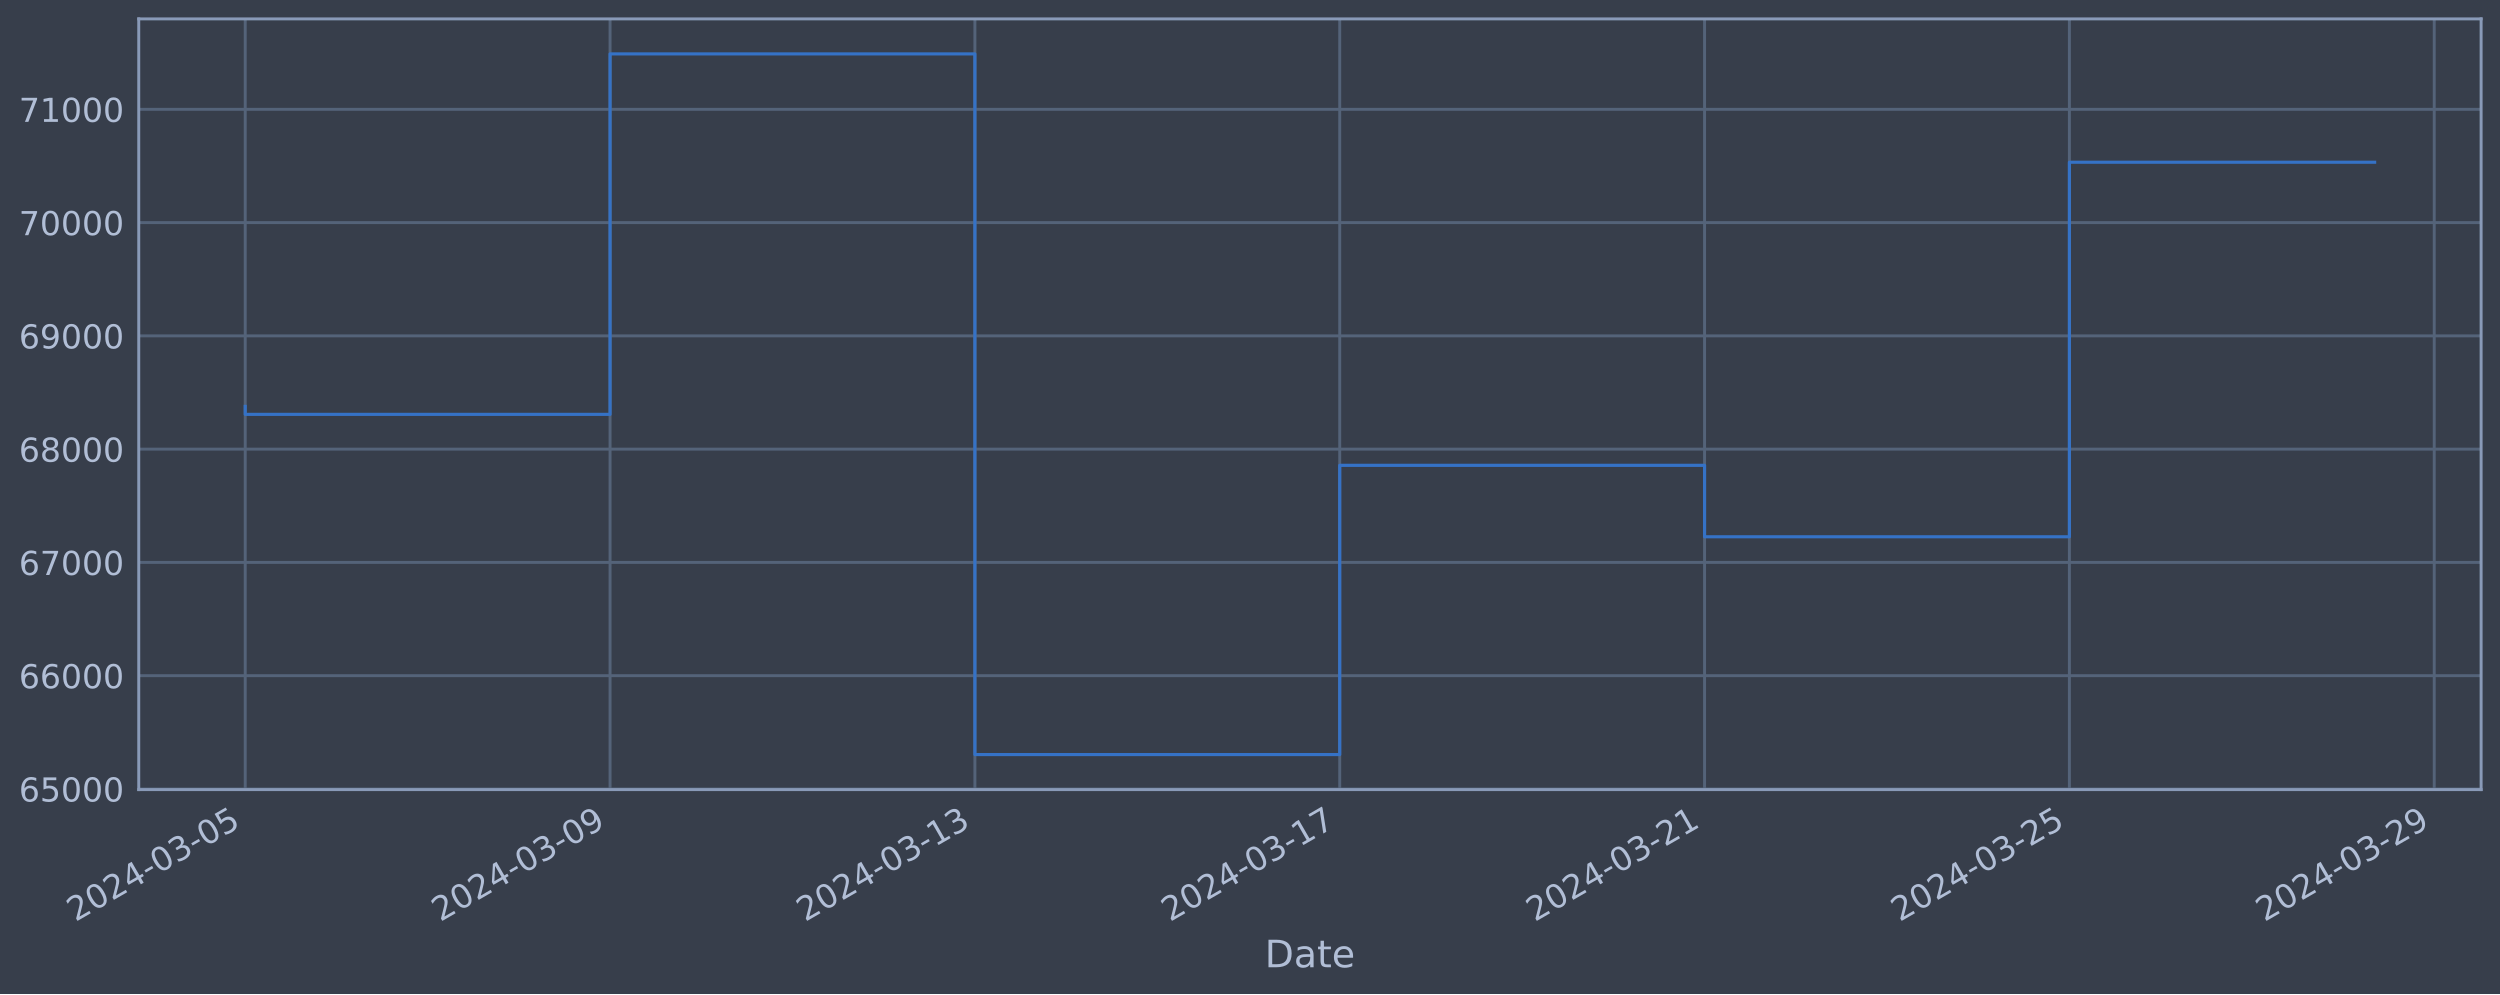
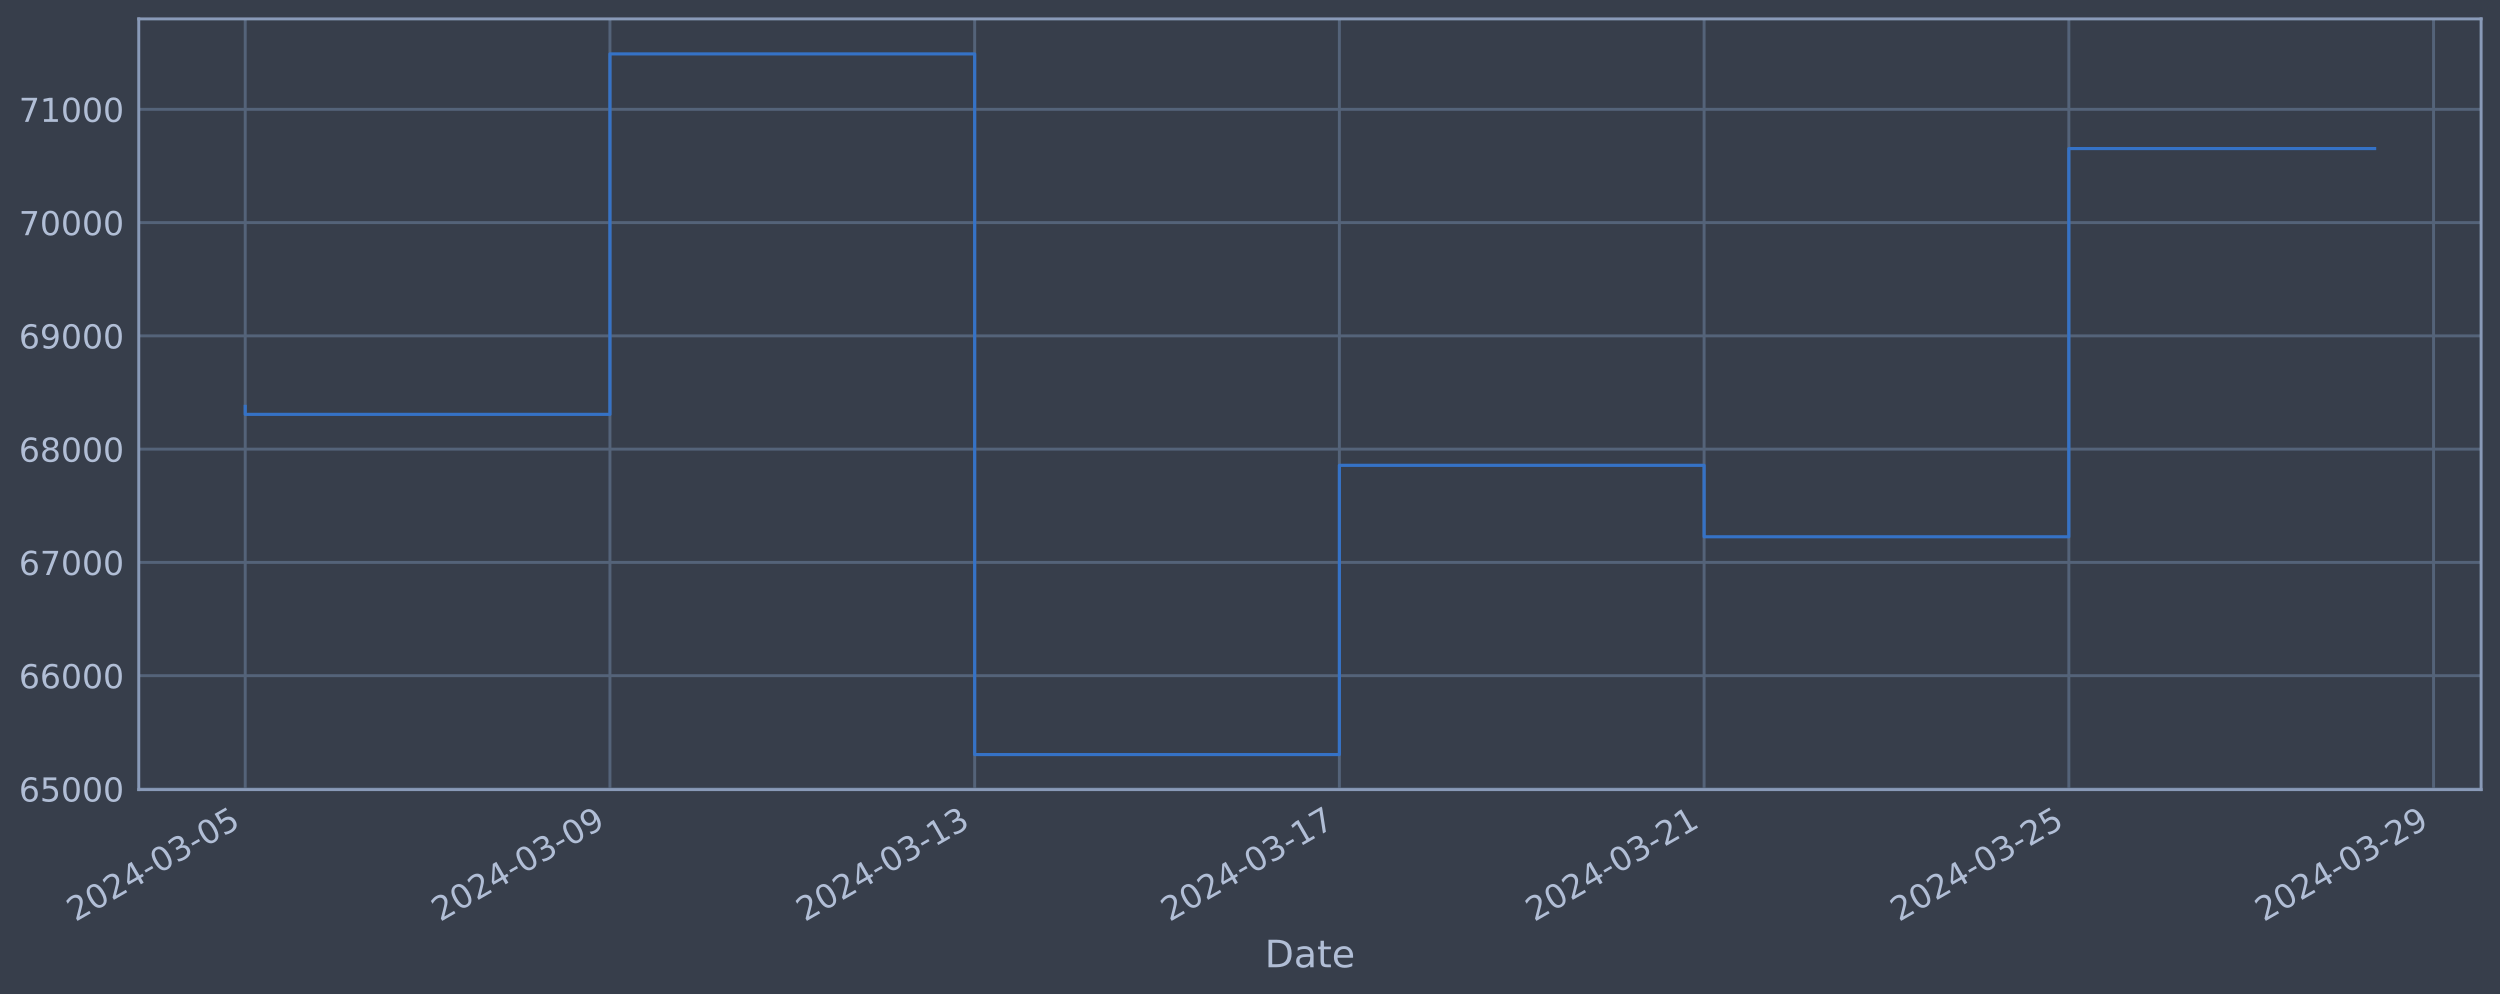
<svg xmlns="http://www.w3.org/2000/svg" xmlns:xlink="http://www.w3.org/1999/xlink" width="952.884pt" height="378.87pt" viewBox="0 0 952.884 378.87" version="1.1">
  <defs>
    <style type="text/css">*{stroke-linejoin: round; stroke-linecap: butt}</style>
  </defs>
  <g id="figure_1">
    <g id="patch_1">
      <path d="M 0 378.87  L 952.884 378.87  L 952.884 0  L 0 0  z " style="fill: #373e4b" />
    </g>
    <g id="axes_1">
      <g id="patch_2">
        <path d="M 52.884 300.96  L 945.684 300.96  L 945.684 7.2  L 52.884 7.2  z " style="fill: #373e4b" />
      </g>
      <g id="matplotlib.axis_1">
        <g id="xtick_1">
          <g id="line2d_1">
-             <path d="M 93.466 300.96  L 93.466 7.2  " clip-path="url(#p35f7ef5924)" style="fill: none; stroke: #546379; stroke-width: 1.12; stroke-linecap: square" />
+             <path d="M 93.466 300.96  L 93.466 7.2  " clip-path="url(#pcd94ce9eb9)" style="fill: none; stroke: #546379; stroke-width: 1.12; stroke-linecap: square" />
          </g>
          <g id="line2d_2" />
          <g id="text_1">
            <g style="fill: #b1bed6" transform="translate(28.74006 351.4642) rotate(-30) scale(0.126 -0.126)">
              <defs>
                <path id="DejaVuSans-32" d="M 1228 531  L 3431 531  L 3431 0  L 469 0  L 469 531  Q 828 903 1448 1529  Q 2069 2156 2228 2338  Q 2531 2678 2651 2914  Q 2772 3150 2772 3378  Q 2772 3750 2511 3984  Q 2250 4219 1831 4219  Q 1534 4219 1204 4116  Q 875 4013 500 3803  L 500 4441  Q 881 4594 1212 4672  Q 1544 4750 1819 4750  Q 2544 4750 2975 4387  Q 3406 4025 3406 3419  Q 3406 3131 3298 2873  Q 3191 2616 2906 2266  Q 2828 2175 2409 1742  Q 1991 1309 1228 531  z " transform="scale(0.015625)" />
                <path id="DejaVuSans-30" d="M 2034 4250  Q 1547 4250 1301 3770  Q 1056 3291 1056 2328  Q 1056 1369 1301 889  Q 1547 409 2034 409  Q 2525 409 2770 889  Q 3016 1369 3016 2328  Q 3016 3291 2770 3770  Q 2525 4250 2034 4250  z M 2034 4750  Q 2819 4750 3233 4129  Q 3647 3509 3647 2328  Q 3647 1150 3233 529  Q 2819 -91 2034 -91  Q 1250 -91 836 529  Q 422 1150 422 2328  Q 422 3509 836 4129  Q 1250 4750 2034 4750  z " transform="scale(0.015625)" />
                <path id="DejaVuSans-34" d="M 2419 4116  L 825 1625  L 2419 1625  L 2419 4116  z M 2253 4666  L 3047 4666  L 3047 1625  L 3713 1625  L 3713 1100  L 3047 1100  L 3047 0  L 2419 0  L 2419 1100  L 313 1100  L 313 1709  L 2253 4666  z " transform="scale(0.015625)" />
                <path id="DejaVuSans-2d" d="M 313 2009  L 1997 2009  L 1997 1497  L 313 1497  L 313 2009  z " transform="scale(0.015625)" />
                <path id="DejaVuSans-33" d="M 2597 2516  Q 3050 2419 3304 2112  Q 3559 1806 3559 1356  Q 3559 666 3084 287  Q 2609 -91 1734 -91  Q 1441 -91 1130 -33  Q 819 25 488 141  L 488 750  Q 750 597 1062 519  Q 1375 441 1716 441  Q 2309 441 2620 675  Q 2931 909 2931 1356  Q 2931 1769 2642 2001  Q 2353 2234 1838 2234  L 1294 2234  L 1294 2753  L 1863 2753  Q 2328 2753 2575 2939  Q 2822 3125 2822 3475  Q 2822 3834 2567 4026  Q 2313 4219 1838 4219  Q 1578 4219 1281 4162  Q 984 4106 628 3988  L 628 4550  Q 988 4650 1302 4700  Q 1616 4750 1894 4750  Q 2613 4750 3031 4423  Q 3450 4097 3450 3541  Q 3450 3153 3228 2886  Q 3006 2619 2597 2516  z " transform="scale(0.015625)" />
                <path id="DejaVuSans-35" d="M 691 4666  L 3169 4666  L 3169 4134  L 1269 4134  L 1269 2991  Q 1406 3038 1543 3061  Q 1681 3084 1819 3084  Q 2600 3084 3056 2656  Q 3513 2228 3513 1497  Q 3513 744 3044 326  Q 2575 -91 1722 -91  Q 1428 -91 1123 -41  Q 819 9 494 109  L 494 744  Q 775 591 1075 516  Q 1375 441 1709 441  Q 2250 441 2565 725  Q 2881 1009 2881 1497  Q 2881 1984 2565 2268  Q 2250 2553 1709 2553  Q 1456 2553 1204 2497  Q 953 2441 691 2322  L 691 4666  z " transform="scale(0.015625)" />
              </defs>
              <use xlink:href="#DejaVuSans-32" />
              <use xlink:href="#DejaVuSans-30" x="63.623" />
              <use xlink:href="#DejaVuSans-32" x="127.246" />
              <use xlink:href="#DejaVuSans-34" x="190.869" />
              <use xlink:href="#DejaVuSans-2d" x="254.492" />
              <use xlink:href="#DejaVuSans-30" x="290.576" />
              <use xlink:href="#DejaVuSans-33" x="354.199" />
              <use xlink:href="#DejaVuSans-2d" x="417.822" />
              <use xlink:href="#DejaVuSans-30" x="453.906" />
              <use xlink:href="#DejaVuSans-35" x="517.529" />
            </g>
          </g>
        </g>
        <g id="xtick_2">
          <g id="line2d_3">
-             <path d="M 232.524 300.96  L 232.524 7.2  " clip-path="url(#p35f7ef5924)" style="fill: none; stroke: #546379; stroke-width: 1.12; stroke-linecap: square" />
+             <path d="M 232.481 300.96  L 232.481 7.2  " clip-path="url(#pcd94ce9eb9)" style="fill: none; stroke: #546379; stroke-width: 1.12; stroke-linecap: square" />
          </g>
          <g id="line2d_4" />
          <g id="text_2">
-             <g style="fill: #b1bed6" transform="translate(167.7986 351.4642) rotate(-30) scale(0.126 -0.126)">
+             <g style="fill: #b1bed6" transform="translate(167.7551 351.4642) rotate(-30) scale(0.126 -0.126)">
              <defs>
                <path id="DejaVuSans-39" d="M 703 97  L 703 672  Q 941 559 1184 500  Q 1428 441 1663 441  Q 2288 441 2617 861  Q 2947 1281 2994 2138  Q 2813 1869 2534 1725  Q 2256 1581 1919 1581  Q 1219 1581 811 2004  Q 403 2428 403 3163  Q 403 3881 828 4315  Q 1253 4750 1959 4750  Q 2769 4750 3195 4129  Q 3622 3509 3622 2328  Q 3622 1225 3098 567  Q 2575 -91 1691 -91  Q 1453 -91 1209 -44  Q 966 3 703 97  z M 1959 2075  Q 2384 2075 2632 2365  Q 2881 2656 2881 3163  Q 2881 3666 2632 3958  Q 2384 4250 1959 4250  Q 1534 4250 1286 3958  Q 1038 3666 1038 3163  Q 1038 2656 1286 2365  Q 1534 2075 1959 2075  z " transform="scale(0.015625)" />
              </defs>
              <use xlink:href="#DejaVuSans-32" />
              <use xlink:href="#DejaVuSans-30" x="63.623" />
              <use xlink:href="#DejaVuSans-32" x="127.246" />
              <use xlink:href="#DejaVuSans-34" x="190.869" />
              <use xlink:href="#DejaVuSans-2d" x="254.492" />
              <use xlink:href="#DejaVuSans-30" x="290.576" />
              <use xlink:href="#DejaVuSans-33" x="354.199" />
              <use xlink:href="#DejaVuSans-2d" x="417.822" />
              <use xlink:href="#DejaVuSans-30" x="453.906" />
              <use xlink:href="#DejaVuSans-39" x="517.529" />
            </g>
          </g>
        </g>
        <g id="xtick_3">
          <g id="line2d_5">
-             <path d="M 371.583 300.96  L 371.583 7.2  " clip-path="url(#p35f7ef5924)" style="fill: none; stroke: #546379; stroke-width: 1.12; stroke-linecap: square" />
+             <path d="M 371.496 300.96  L 371.496 7.2  " clip-path="url(#pcd94ce9eb9)" style="fill: none; stroke: #546379; stroke-width: 1.12; stroke-linecap: square" />
          </g>
          <g id="line2d_6" />
          <g id="text_3">
-             <g style="fill: #b1bed6" transform="translate(306.8571 351.4642) rotate(-30) scale(0.126 -0.126)">
+             <g style="fill: #b1bed6" transform="translate(306.7702 351.4642) rotate(-30) scale(0.126 -0.126)">
              <defs>
                <path id="DejaVuSans-31" d="M 794 531  L 1825 531  L 1825 4091  L 703 3866  L 703 4441  L 1819 4666  L 2450 4666  L 2450 531  L 3481 531  L 3481 0  L 794 0  L 794 531  z " transform="scale(0.015625)" />
              </defs>
              <use xlink:href="#DejaVuSans-32" />
              <use xlink:href="#DejaVuSans-30" x="63.623" />
              <use xlink:href="#DejaVuSans-32" x="127.246" />
              <use xlink:href="#DejaVuSans-34" x="190.869" />
              <use xlink:href="#DejaVuSans-2d" x="254.492" />
              <use xlink:href="#DejaVuSans-30" x="290.576" />
              <use xlink:href="#DejaVuSans-33" x="354.199" />
              <use xlink:href="#DejaVuSans-2d" x="417.822" />
              <use xlink:href="#DejaVuSans-31" x="453.906" />
              <use xlink:href="#DejaVuSans-33" x="517.529" />
            </g>
          </g>
        </g>
        <g id="xtick_4">
          <g id="line2d_7">
-             <path d="M 510.641 300.96  L 510.641 7.2  " clip-path="url(#p35f7ef5924)" style="fill: none; stroke: #546379; stroke-width: 1.12; stroke-linecap: square" />
+             <path d="M 510.511 300.96  L 510.511 7.2  " clip-path="url(#pcd94ce9eb9)" style="fill: none; stroke: #546379; stroke-width: 1.12; stroke-linecap: square" />
          </g>
          <g id="line2d_8" />
          <g id="text_4">
-             <g style="fill: #b1bed6" transform="translate(445.9157 351.4642) rotate(-30) scale(0.126 -0.126)">
+             <g style="fill: #b1bed6" transform="translate(445.7852 351.4642) rotate(-30) scale(0.126 -0.126)">
              <defs>
                <path id="DejaVuSans-37" d="M 525 4666  L 3525 4666  L 3525 4397  L 1831 0  L 1172 0  L 2766 4134  L 525 4134  L 525 4666  z " transform="scale(0.015625)" />
              </defs>
              <use xlink:href="#DejaVuSans-32" />
              <use xlink:href="#DejaVuSans-30" x="63.623" />
              <use xlink:href="#DejaVuSans-32" x="127.246" />
              <use xlink:href="#DejaVuSans-34" x="190.869" />
              <use xlink:href="#DejaVuSans-2d" x="254.492" />
              <use xlink:href="#DejaVuSans-30" x="290.576" />
              <use xlink:href="#DejaVuSans-33" x="354.199" />
              <use xlink:href="#DejaVuSans-2d" x="417.822" />
              <use xlink:href="#DejaVuSans-31" x="453.906" />
              <use xlink:href="#DejaVuSans-37" x="517.529" />
            </g>
          </g>
        </g>
        <g id="xtick_5">
          <g id="line2d_9">
-             <path d="M 649.7 300.96  L 649.7 7.2  " clip-path="url(#p35f7ef5924)" style="fill: none; stroke: #546379; stroke-width: 1.12; stroke-linecap: square" />
+             <path d="M 649.526 300.96  L 649.526 7.2  " clip-path="url(#pcd94ce9eb9)" style="fill: none; stroke: #546379; stroke-width: 1.12; stroke-linecap: square" />
          </g>
          <g id="line2d_10" />
          <g id="text_5">
-             <g style="fill: #b1bed6" transform="translate(584.9742 351.4642) rotate(-30) scale(0.126 -0.126)">
+             <g style="fill: #b1bed6" transform="translate(584.8003 351.4642) rotate(-30) scale(0.126 -0.126)">
              <use xlink:href="#DejaVuSans-32" />
              <use xlink:href="#DejaVuSans-30" x="63.623" />
              <use xlink:href="#DejaVuSans-32" x="127.246" />
              <use xlink:href="#DejaVuSans-34" x="190.869" />
              <use xlink:href="#DejaVuSans-2d" x="254.492" />
              <use xlink:href="#DejaVuSans-30" x="290.576" />
              <use xlink:href="#DejaVuSans-33" x="354.199" />
              <use xlink:href="#DejaVuSans-2d" x="417.822" />
              <use xlink:href="#DejaVuSans-32" x="453.906" />
              <use xlink:href="#DejaVuSans-31" x="517.529" />
            </g>
          </g>
        </g>
        <g id="xtick_6">
          <g id="line2d_11">
-             <path d="M 788.758 300.96  L 788.758 7.2  " clip-path="url(#p35f7ef5924)" style="fill: none; stroke: #546379; stroke-width: 1.12; stroke-linecap: square" />
+             <path d="M 788.541 300.96  L 788.541 7.2  " clip-path="url(#pcd94ce9eb9)" style="fill: none; stroke: #546379; stroke-width: 1.12; stroke-linecap: square" />
          </g>
          <g id="line2d_12" />
          <g id="text_6">
-             <g style="fill: #b1bed6" transform="translate(724.0328 351.4642) rotate(-30) scale(0.126 -0.126)">
+             <g style="fill: #b1bed6" transform="translate(723.8154 351.4642) rotate(-30) scale(0.126 -0.126)">
              <use xlink:href="#DejaVuSans-32" />
              <use xlink:href="#DejaVuSans-30" x="63.623" />
              <use xlink:href="#DejaVuSans-32" x="127.246" />
              <use xlink:href="#DejaVuSans-34" x="190.869" />
              <use xlink:href="#DejaVuSans-2d" x="254.492" />
              <use xlink:href="#DejaVuSans-30" x="290.576" />
              <use xlink:href="#DejaVuSans-33" x="354.199" />
              <use xlink:href="#DejaVuSans-2d" x="417.822" />
              <use xlink:href="#DejaVuSans-32" x="453.906" />
              <use xlink:href="#DejaVuSans-35" x="517.529" />
            </g>
          </g>
        </g>
        <g id="xtick_7">
          <g id="line2d_13">
-             <path d="M 927.817 300.96  L 927.817 7.2  " clip-path="url(#p35f7ef5924)" style="fill: none; stroke: #546379; stroke-width: 1.12; stroke-linecap: square" />
+             <path d="M 927.556 300.96  L 927.556 7.2  " clip-path="url(#pcd94ce9eb9)" style="fill: none; stroke: #546379; stroke-width: 1.12; stroke-linecap: square" />
          </g>
          <g id="line2d_14" />
          <g id="text_7">
-             <g style="fill: #b1bed6" transform="translate(863.0913 351.4642) rotate(-30) scale(0.126 -0.126)">
+             <g style="fill: #b1bed6" transform="translate(862.8304 351.4642) rotate(-30) scale(0.126 -0.126)">
              <use xlink:href="#DejaVuSans-32" />
              <use xlink:href="#DejaVuSans-30" x="63.623" />
              <use xlink:href="#DejaVuSans-32" x="127.246" />
              <use xlink:href="#DejaVuSans-34" x="190.869" />
              <use xlink:href="#DejaVuSans-2d" x="254.492" />
              <use xlink:href="#DejaVuSans-30" x="290.576" />
              <use xlink:href="#DejaVuSans-33" x="354.199" />
              <use xlink:href="#DejaVuSans-2d" x="417.822" />
              <use xlink:href="#DejaVuSans-32" x="453.906" />
              <use xlink:href="#DejaVuSans-39" x="517.529" />
            </g>
          </g>
        </g>
        <g id="text_8">
          <g style="fill: #b1bed6" transform="translate(482.0746 368.6753) scale(0.144 -0.144)">
            <defs>
              <path id="DejaVuSans-44" d="M 1259 4147  L 1259 519  L 2022 519  Q 2988 519 3436 956  Q 3884 1394 3884 2338  Q 3884 3275 3436 3711  Q 2988 4147 2022 4147  L 1259 4147  z M 628 4666  L 1925 4666  Q 3281 4666 3915 4102  Q 4550 3538 4550 2338  Q 4550 1131 3912 565  Q 3275 0 1925 0  L 628 0  L 628 4666  z " transform="scale(0.015625)" />
              <path id="DejaVuSans-61" d="M 2194 1759  Q 1497 1759 1228 1600  Q 959 1441 959 1056  Q 959 750 1161 570  Q 1363 391 1709 391  Q 2188 391 2477 730  Q 2766 1069 2766 1631  L 2766 1759  L 2194 1759  z M 3341 1997  L 3341 0  L 2766 0  L 2766 531  Q 2569 213 2275 61  Q 1981 -91 1556 -91  Q 1019 -91 701 211  Q 384 513 384 1019  Q 384 1609 779 1909  Q 1175 2209 1959 2209  L 2766 2209  L 2766 2266  Q 2766 2663 2505 2880  Q 2244 3097 1772 3097  Q 1472 3097 1187 3025  Q 903 2953 641 2809  L 641 3341  Q 956 3463 1253 3523  Q 1550 3584 1831 3584  Q 2591 3584 2966 3190  Q 3341 2797 3341 1997  z " transform="scale(0.015625)" />
              <path id="DejaVuSans-74" d="M 1172 4494  L 1172 3500  L 2356 3500  L 2356 3053  L 1172 3053  L 1172 1153  Q 1172 725 1289 603  Q 1406 481 1766 481  L 2356 481  L 2356 0  L 1766 0  Q 1100 0 847 248  Q 594 497 594 1153  L 594 3053  L 172 3053  L 172 3500  L 594 3500  L 594 4494  L 1172 4494  z " transform="scale(0.015625)" />
              <path id="DejaVuSans-65" d="M 3597 1894  L 3597 1613  L 953 1613  Q 991 1019 1311 708  Q 1631 397 2203 397  Q 2534 397 2845 478  Q 3156 559 3463 722  L 3463 178  Q 3153 47 2828 -22  Q 2503 -91 2169 -91  Q 1331 -91 842 396  Q 353 884 353 1716  Q 353 2575 817 3079  Q 1281 3584 2069 3584  Q 2775 3584 3186 3129  Q 3597 2675 3597 1894  z M 3022 2063  Q 3016 2534 2758 2815  Q 2500 3097 2075 3097  Q 1594 3097 1305 2825  Q 1016 2553 972 2059  L 3022 2063  z " transform="scale(0.015625)" />
            </defs>
            <use xlink:href="#DejaVuSans-44" />
            <use xlink:href="#DejaVuSans-61" x="77.002" />
            <use xlink:href="#DejaVuSans-74" x="138.281" />
            <use xlink:href="#DejaVuSans-65" x="177.49" />
          </g>
        </g>
      </g>
      <g id="matplotlib.axis_2">
        <g id="ytick_1">
          <g id="line2d_15">
-             <path d="M 52.884 300.718  L 945.684 300.718  " clip-path="url(#p35f7ef5924)" style="fill: none; stroke: #546379; stroke-width: 1.12; stroke-linecap: square" />
+             <path d="M 52.884 300.718  L 945.684 300.718  " clip-path="url(#pcd94ce9eb9)" style="fill: none; stroke: #546379; stroke-width: 1.12; stroke-linecap: square" />
          </g>
          <g id="line2d_16" />
          <g id="text_9">
            <g style="fill: #b1bed6" transform="translate(7.2 305.5049) scale(0.126 -0.126)">
              <defs>
                <path id="DejaVuSans-36" d="M 2113 2584  Q 1688 2584 1439 2293  Q 1191 2003 1191 1497  Q 1191 994 1439 701  Q 1688 409 2113 409  Q 2538 409 2786 701  Q 3034 994 3034 1497  Q 3034 2003 2786 2293  Q 2538 2584 2113 2584  z M 3366 4563  L 3366 3988  Q 3128 4100 2886 4159  Q 2644 4219 2406 4219  Q 1781 4219 1451 3797  Q 1122 3375 1075 2522  Q 1259 2794 1537 2939  Q 1816 3084 2150 3084  Q 2853 3084 3261 2657  Q 3669 2231 3669 1497  Q 3669 778 3244 343  Q 2819 -91 2113 -91  Q 1303 -91 875 529  Q 447 1150 447 2328  Q 447 3434 972 4092  Q 1497 4750 2381 4750  Q 2619 4750 2861 4703  Q 3103 4656 3366 4563  z " transform="scale(0.015625)" />
              </defs>
              <use xlink:href="#DejaVuSans-36" />
              <use xlink:href="#DejaVuSans-35" x="63.623" />
              <use xlink:href="#DejaVuSans-30" x="127.246" />
              <use xlink:href="#DejaVuSans-30" x="190.869" />
              <use xlink:href="#DejaVuSans-30" x="254.492" />
            </g>
          </g>
        </g>
        <g id="ytick_2">
          <g id="line2d_17">
-             <path d="M 52.884 257.544  L 945.684 257.544  " clip-path="url(#p35f7ef5924)" style="fill: none; stroke: #546379; stroke-width: 1.12; stroke-linecap: square" />
+             <path d="M 52.884 257.544  L 945.684 257.544  " clip-path="url(#pcd94ce9eb9)" style="fill: none; stroke: #546379; stroke-width: 1.12; stroke-linecap: square" />
          </g>
          <g id="line2d_18" />
          <g id="text_10">
            <g style="fill: #b1bed6" transform="translate(7.2 262.331) scale(0.126 -0.126)">
              <use xlink:href="#DejaVuSans-36" />
              <use xlink:href="#DejaVuSans-36" x="63.623" />
              <use xlink:href="#DejaVuSans-30" x="127.246" />
              <use xlink:href="#DejaVuSans-30" x="190.869" />
              <use xlink:href="#DejaVuSans-30" x="254.492" />
            </g>
          </g>
        </g>
        <g id="ytick_3">
          <g id="line2d_19">
-             <path d="M 52.884 214.37  L 945.684 214.37  " clip-path="url(#p35f7ef5924)" style="fill: none; stroke: #546379; stroke-width: 1.12; stroke-linecap: square" />
+             <path d="M 52.884 214.37  L 945.684 214.37  " clip-path="url(#pcd94ce9eb9)" style="fill: none; stroke: #546379; stroke-width: 1.12; stroke-linecap: square" />
          </g>
          <g id="line2d_20" />
          <g id="text_11">
            <g style="fill: #b1bed6" transform="translate(7.2 219.157) scale(0.126 -0.126)">
              <use xlink:href="#DejaVuSans-36" />
              <use xlink:href="#DejaVuSans-37" x="63.623" />
              <use xlink:href="#DejaVuSans-30" x="127.246" />
              <use xlink:href="#DejaVuSans-30" x="190.869" />
              <use xlink:href="#DejaVuSans-30" x="254.492" />
            </g>
          </g>
        </g>
        <g id="ytick_4">
          <g id="line2d_21">
-             <path d="M 52.884 171.196  L 945.684 171.196  " clip-path="url(#p35f7ef5924)" style="fill: none; stroke: #546379; stroke-width: 1.12; stroke-linecap: square" />
+             <path d="M 52.884 171.196  L 945.684 171.196  " clip-path="url(#pcd94ce9eb9)" style="fill: none; stroke: #546379; stroke-width: 1.12; stroke-linecap: square" />
          </g>
          <g id="line2d_22" />
          <g id="text_12">
            <g style="fill: #b1bed6" transform="translate(7.2 175.9831) scale(0.126 -0.126)">
              <defs>
                <path id="DejaVuSans-38" d="M 2034 2216  Q 1584 2216 1326 1975  Q 1069 1734 1069 1313  Q 1069 891 1326 650  Q 1584 409 2034 409  Q 2484 409 2743 651  Q 3003 894 3003 1313  Q 3003 1734 2745 1975  Q 2488 2216 2034 2216  z M 1403 2484  Q 997 2584 770 2862  Q 544 3141 544 3541  Q 544 4100 942 4425  Q 1341 4750 2034 4750  Q 2731 4750 3128 4425  Q 3525 4100 3525 3541  Q 3525 3141 3298 2862  Q 3072 2584 2669 2484  Q 3125 2378 3379 2068  Q 3634 1759 3634 1313  Q 3634 634 3220 271  Q 2806 -91 2034 -91  Q 1263 -91 848 271  Q 434 634 434 1313  Q 434 1759 690 2068  Q 947 2378 1403 2484  z M 1172 3481  Q 1172 3119 1398 2916  Q 1625 2713 2034 2713  Q 2441 2713 2670 2916  Q 2900 3119 2900 3481  Q 2900 3844 2670 4047  Q 2441 4250 2034 4250  Q 1625 4250 1398 4047  Q 1172 3844 1172 3481  z " transform="scale(0.015625)" />
              </defs>
              <use xlink:href="#DejaVuSans-36" />
              <use xlink:href="#DejaVuSans-38" x="63.623" />
              <use xlink:href="#DejaVuSans-30" x="127.246" />
              <use xlink:href="#DejaVuSans-30" x="190.869" />
              <use xlink:href="#DejaVuSans-30" x="254.492" />
            </g>
          </g>
        </g>
        <g id="ytick_5">
          <g id="line2d_23">
-             <path d="M 52.884 128.022  L 945.684 128.022  " clip-path="url(#p35f7ef5924)" style="fill: none; stroke: #546379; stroke-width: 1.12; stroke-linecap: square" />
+             <path d="M 52.884 128.022  L 945.684 128.022  " clip-path="url(#pcd94ce9eb9)" style="fill: none; stroke: #546379; stroke-width: 1.12; stroke-linecap: square" />
          </g>
          <g id="line2d_24" />
          <g id="text_13">
            <g style="fill: #b1bed6" transform="translate(7.2 132.8092) scale(0.126 -0.126)">
              <use xlink:href="#DejaVuSans-36" />
              <use xlink:href="#DejaVuSans-39" x="63.623" />
              <use xlink:href="#DejaVuSans-30" x="127.246" />
              <use xlink:href="#DejaVuSans-30" x="190.869" />
              <use xlink:href="#DejaVuSans-30" x="254.492" />
            </g>
          </g>
        </g>
        <g id="ytick_6">
          <g id="line2d_25">
-             <path d="M 52.884 84.848  L 945.684 84.848  " clip-path="url(#p35f7ef5924)" style="fill: none; stroke: #546379; stroke-width: 1.12; stroke-linecap: square" />
+             <path d="M 52.884 84.848  L 945.684 84.848  " clip-path="url(#pcd94ce9eb9)" style="fill: none; stroke: #546379; stroke-width: 1.12; stroke-linecap: square" />
          </g>
          <g id="line2d_26" />
          <g id="text_14">
            <g style="fill: #b1bed6" transform="translate(7.2 89.63523) scale(0.126 -0.126)">
              <use xlink:href="#DejaVuSans-37" />
              <use xlink:href="#DejaVuSans-30" x="63.623" />
              <use xlink:href="#DejaVuSans-30" x="127.246" />
              <use xlink:href="#DejaVuSans-30" x="190.869" />
              <use xlink:href="#DejaVuSans-30" x="254.492" />
            </g>
          </g>
        </g>
        <g id="ytick_7">
          <g id="line2d_27">
-             <path d="M 52.884 41.674  L 945.684 41.674  " clip-path="url(#p35f7ef5924)" style="fill: none; stroke: #546379; stroke-width: 1.12; stroke-linecap: square" />
+             <path d="M 52.884 41.674  L 945.684 41.674  " clip-path="url(#pcd94ce9eb9)" style="fill: none; stroke: #546379; stroke-width: 1.12; stroke-linecap: square" />
          </g>
          <g id="line2d_28" />
          <g id="text_15">
            <g style="fill: #b1bed6" transform="translate(7.2 46.4613) scale(0.126 -0.126)">
              <use xlink:href="#DejaVuSans-37" />
              <use xlink:href="#DejaVuSans-31" x="63.623" />
              <use xlink:href="#DejaVuSans-30" x="127.246" />
              <use xlink:href="#DejaVuSans-30" x="190.869" />
              <use xlink:href="#DejaVuSans-30" x="254.492" />
            </g>
          </g>
        </g>
      </g>
      <g id="line2d_29">
-         <path d="M 93.466 154.891  L 93.466 157.946  L 232.524 157.946  L 232.524 20.553  L 371.583 20.553  L 371.583 287.607  L 510.641 287.607  L 510.641 177.362  L 649.7 177.362  L 649.7 204.598  L 788.758 204.598  L 788.758 61.845  L 905.102 61.845  " clip-path="url(#p35f7ef5924)" style="fill: none; stroke: #3572c6; stroke-width: 1.2; stroke-linecap: square" />
+         <path d="M 93.466 154.891  L 93.466 157.946  L 232.481 157.946  L 232.481 20.553  L 371.496 20.553  L 371.496 287.607  L 510.511 287.607  L 510.511 177.362  L 649.526 177.362  L 649.526 204.598  L 788.541 204.598  L 788.541 56.622  L 905.102 56.622  " clip-path="url(#pcd94ce9eb9)" style="fill: none; stroke: #3572c6; stroke-width: 1.2; stroke-linecap: square" />
      </g>
      <g id="patch_3">
        <path d="M 52.884 300.96  L 52.884 7.2  " style="fill: none; stroke: #899ab8; stroke-width: 1.12; stroke-linejoin: miter; stroke-linecap: square" />
      </g>
      <g id="patch_4">
        <path d="M 945.684 300.96  L 945.684 7.2  " style="fill: none; stroke: #899ab8; stroke-width: 1.12; stroke-linejoin: miter; stroke-linecap: square" />
      </g>
      <g id="patch_5">
        <path d="M 52.884 300.96  L 945.684 300.96  " style="fill: none; stroke: #899ab8; stroke-width: 1.12; stroke-linejoin: miter; stroke-linecap: square" />
      </g>
      <g id="patch_6">
        <path d="M 52.884 7.2  L 945.684 7.2  " style="fill: none; stroke: #899ab8; stroke-width: 1.12; stroke-linejoin: miter; stroke-linecap: square" />
      </g>
    </g>
  </g>
  <defs>
-     <clipPath id="p35f7ef5924">
+     <clipPath id="pcd94ce9eb9">
      <rect x="52.884" y="7.2" width="892.8" height="293.76" />
    </clipPath>
  </defs>
</svg>
